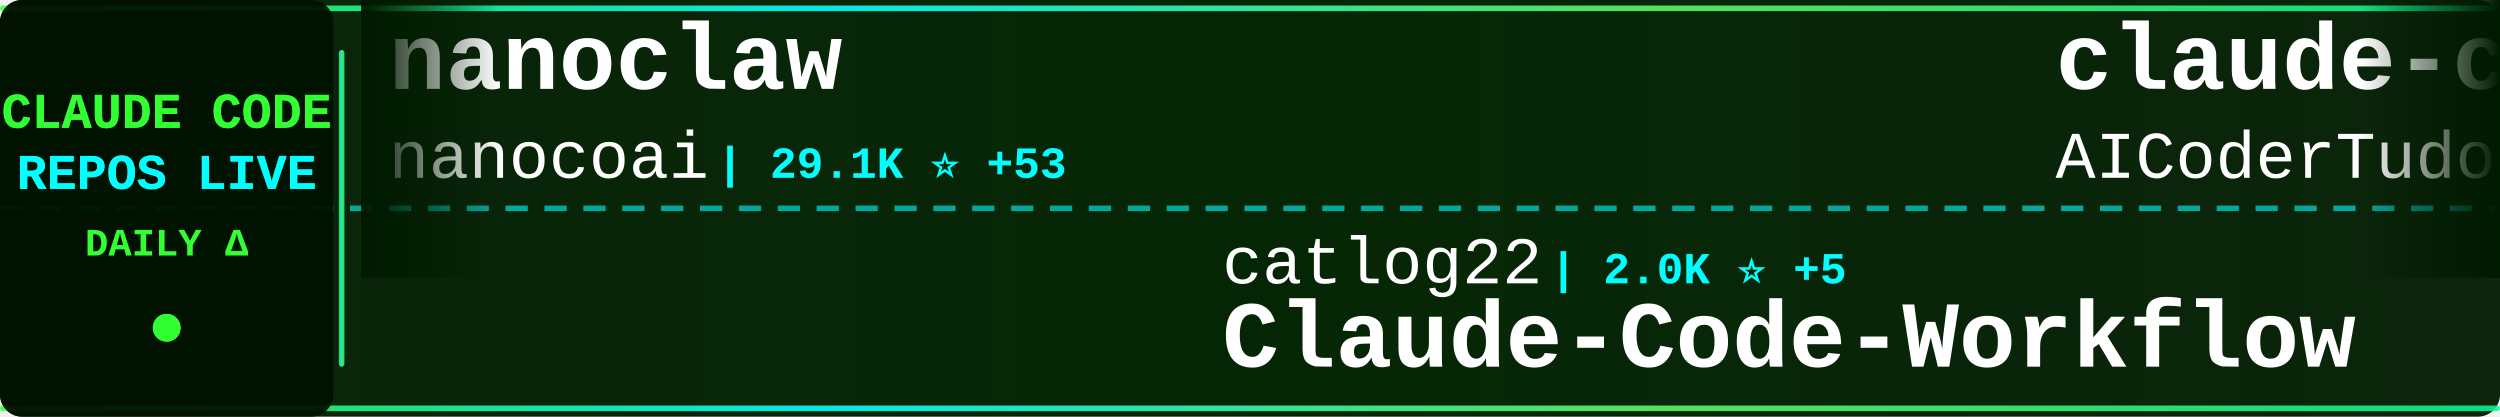
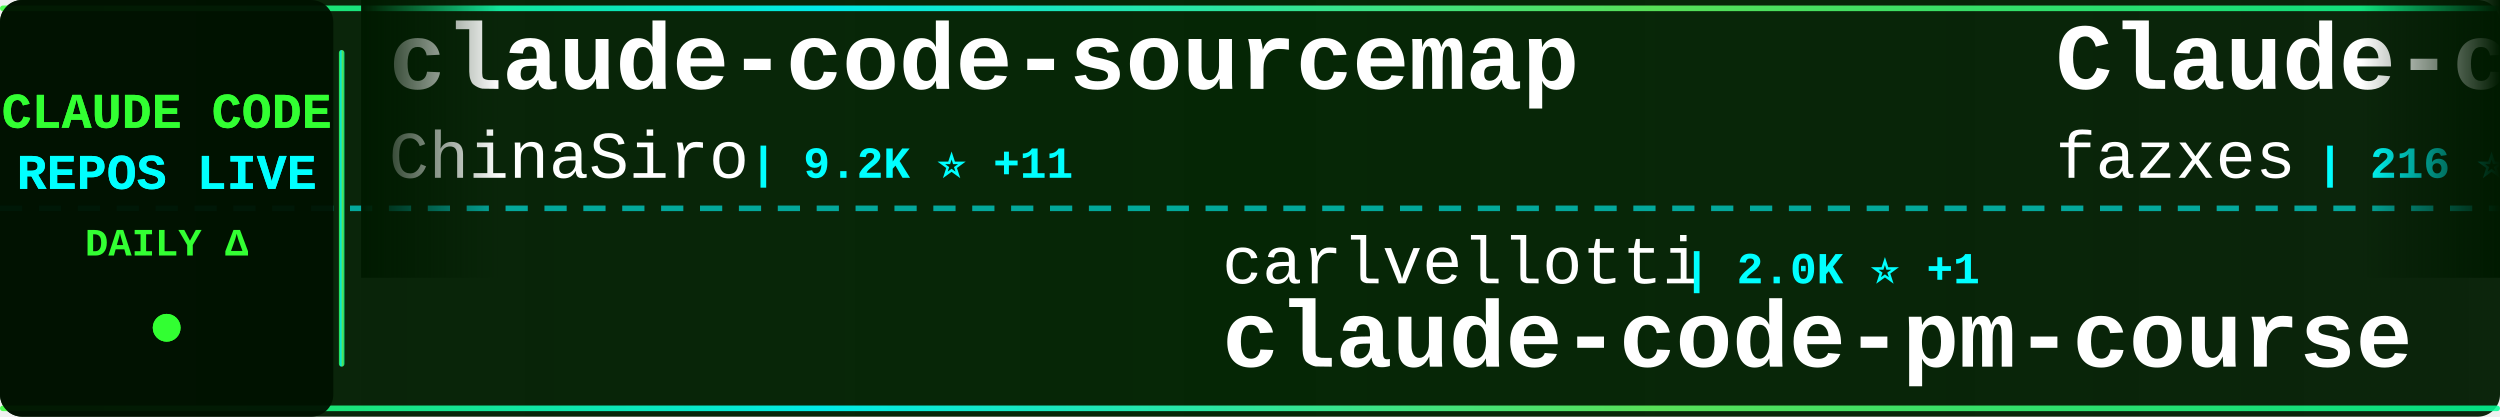
<svg xmlns="http://www.w3.org/2000/svg" width="900" height="150">
  <defs>
    <linearGradient id="tickerBg" x1="0%" y1="0%" x2="100%" y2="0%">
      <stop offset="0%" style="stop-color:#001a00;stop-opacity:0.95" />
      <stop offset="50%" style="stop-color:#002200;stop-opacity:0.98" />
      <stop offset="100%" style="stop-color:#001a00;stop-opacity:0.95" />
    </linearGradient>
    <linearGradient id="borderGrad" x1="0%" y1="0%" x2="100%" y2="0%">
      <stop offset="0%" style="stop-color:#33ff33;stop-opacity:0.85">
        <animate attributeName="stop-opacity" values="0.85;1;0.85" dur="2s" repeatCount="indefinite" />
      </stop>
      <stop offset="33%" style="stop-color:#00ffff;stop-opacity:0.9">
        <animate attributeName="stop-opacity" values="0.9;1;0.9" dur="2.2s" repeatCount="indefinite" />
      </stop>
      <stop offset="66%" style="stop-color:#66ff66;stop-opacity:0.85">
        <animate attributeName="stop-opacity" values="0.85;1;0.85" dur="1.8s" repeatCount="indefinite" />
      </stop>
      <stop offset="100%" style="stop-color:#00ff99;stop-opacity:0.85">
        <animate attributeName="stop-opacity" values="0.85;1;0.85" dur="2s" repeatCount="indefinite" />
      </stop>
    </linearGradient>
    <filter id="textGlow">
      <feGaussianBlur stdDeviation="0.1" result="coloredBlur" />
      <feMerge>
        <feMergeNode in="coloredBlur" />
        <feMergeNode in="SourceGraphic" />
      </feMerge>
    </filter>
    <filter id="metricGlow">
      <feGaussianBlur stdDeviation="0.2" result="coloredBlur" />
      <feMerge>
        <feMergeNode in="coloredBlur" />
        <feMergeNode in="SourceGraphic" />
      </feMerge>
    </filter>
    <linearGradient id="leftFade" x1="0%" y1="0%" x2="100%" y2="0%">
      <stop offset="0%" style="stop-color:#001a00;stop-opacity:1" />
      <stop offset="100%" style="stop-color:#001a00;stop-opacity:0" />
    </linearGradient>
    <linearGradient id="rightFade" x1="0%" y1="0%" x2="100%" y2="0%">
      <stop offset="0%" style="stop-color:#001a00;stop-opacity:0" />
      <stop offset="100%" style="stop-color:#001a00;stop-opacity:1" />
    </linearGradient>
  </defs>
  <rect width="900" height="150" fill="url(#tickerBg)" rx="8" />
  <rect x="0" y="2" width="900" height="2" fill="url(#borderGrad)" rx="1" />
  <rect x="0" y="146" width="900" height="2" fill="url(#borderGrad)" rx="1" />
  <line x1="0" y1="75" x2="900" y2="75" stroke="#00ffff" stroke-width="2" stroke-dasharray="8 6" opacity="0.6" />
  <rect x="0" y="0" width="120" height="150" fill="#001100" opacity="0.95" rx="8" />
  <text x="60" y="46" font-family="'Courier New', monospace" font-size="18" font-weight="bold" fill="#33ff33" text-anchor="middle" filter="url(#textGlow)">
    CLAUDE CODE
  </text>
  <text x="60" y="68" font-family="'Courier New', monospace" font-size="18" font-weight="bold" fill="#00ffff" text-anchor="middle" filter="url(#textGlow)">
    REPOS LIVE
  </text>
  <text x="60" y="92" font-family="'Courier New', monospace" font-size="14" font-weight="bold" fill="#33ff33" text-anchor="middle">
    DAILY Δ
  </text>
  <circle cx="60" cy="118" r="5" fill="#33ff33" filter="url(#metricGlow)">
    <animate attributeName="r" values="4;6;4" dur="1.5s" repeatCount="indefinite" />
    <animate attributeName="opacity" values="0.6;1;0.6" dur="1.5s" repeatCount="indefinite" />
  </circle>
  <rect x="122" y="18" width="2" height="114" fill="url(#borderGrad)" rx="1" />
  <clipPath id="tickerClip">
    <rect x="130" y="0" width="770" height="150" />
  </clipPath>
  <g clip-path="url(#tickerClip)">
    <g id="tickerItems">
      <animateTransform attributeName="transform" attributeType="XML" type="translate" from="0 0" to="-3000 0" dur="54s" repeatCount="indefinite" />
      <g transform="translate(0, 0)">
-         <text x="140" y="32" font-family="'Courier New', monospace" font-size="34" font-weight="bold" fill="#ffffff">nanoclaw</text>
-         <text x="140" y="64" font-family="'Courier New', monospace" font-size="24" font-weight="normal" fill="#ffffff" opacity="1.0">nanocoai</text>
-         <text x="258" y="64" font-family="'Courier New', monospace" font-size="16" font-weight="bold" fill="#00ffff"> | 29.1K ⭐ +53</text>
+         <text x="140" y="32" font-family="'Courier New', monospace" font-size="34" font-weight="bold" fill="#ffffff">claude-code-sourcemap</text>
+         <text x="140" y="64" font-family="'Courier New', monospace" font-size="24" font-weight="normal" fill="#ffffff" opacity="1.0">ChinaSiro</text>
+         <text x="270" y="64" font-family="'Courier New', monospace" font-size="16" font-weight="bold" fill="#00ffff"> | 9.2K ⭐ +11</text>
      </g>
      <g transform="translate(300, 0)">
-         <text x="140" y="102" font-family="'Courier New', monospace" font-size="24" font-weight="normal" fill="#ffffff" opacity="1.0">catlog22</text>
-         <text x="258" y="102" font-family="'Courier New', monospace" font-size="16" font-weight="bold" fill="#00ffff"> | 2.0K ⭐ +5</text>
-         <text x="140" y="132" font-family="'Courier New', monospace" font-size="34" font-weight="bold" fill="#ffffff">Claude-Code-Workflow</text>
+         <text x="140" y="102" font-family="'Courier New', monospace" font-size="24" font-weight="normal" fill="#ffffff" opacity="1.0">carlvellotti</text>
+         <text x="306" y="102" font-family="'Courier New', monospace" font-size="16" font-weight="bold" fill="#00ffff"> | 2.0K ⭐ +1</text>
+         <text x="140" y="132" font-family="'Courier New', monospace" font-size="34" font-weight="bold" fill="#ffffff">claude-code-pm-course</text>
      </g>
      <g transform="translate(600, 0)">
-         <text x="140" y="32" font-family="'Courier New', monospace" font-size="34" font-weight="bold" fill="#ffffff">claude-code-tudou</text>
-         <text x="140" y="64" font-family="'Courier New', monospace" font-size="24" font-weight="normal" fill="#ffffff" opacity="1.0">AICoderTudou</text>
-         <text x="306" y="64" font-family="'Courier New', monospace" font-size="16" font-weight="bold" fill="#00ffff"> | 502 ⭐</text>
+         <text x="140" y="32" font-family="'Courier New', monospace" font-size="34" font-weight="bold" fill="#ffffff">Claude-code</text>
+         <text x="140" y="64" font-family="'Courier New', monospace" font-size="24" font-weight="normal" fill="#ffffff" opacity="1.0">fazxes</text>
+         <text x="234" y="64" font-family="'Courier New', monospace" font-size="16" font-weight="bold" fill="#00ffff"> | 216 ⭐</text>
      </g>
      <g transform="translate(900, 0)">
-         <text x="140" y="102" font-family="'Courier New', monospace" font-size="24" font-weight="normal" fill="#ffffff" opacity="1.0">https-deeplearning-ai</text>
-         <text x="414" y="102" font-family="'Courier New', monospace" font-size="16" font-weight="bold" fill="#00ffff"> | 513 ⭐ +1</text>
-         <text x="140" y="132" font-family="'Courier New', monospace" font-size="34" font-weight="bold" fill="#ffffff">sc-claude-code-files</text>
+         <text x="140" y="102" font-family="'Courier New', monospace" font-size="24" font-weight="normal" fill="#ffffff" opacity="1.0">KPR111</text>
+         <text x="234" y="102" font-family="'Courier New', monospace" font-size="16" font-weight="bold" fill="#00ffff"> | 17 ⭐</text>
+         <text x="140" y="132" font-family="'Courier New', monospace" font-size="34" font-weight="bold" fill="#ffffff">Claude-Code</text>
      </g>
      <g transform="translate(1200, 0)">
-         <text x="140" y="32" font-family="'Courier New', monospace" font-size="34" font-weight="bold" fill="#ffffff">my-claude-code-setup</text>
-         <text x="140" y="64" font-family="'Courier New', monospace" font-size="24" font-weight="normal" fill="#ffffff" opacity="1.0">centminmod</text>
-         <text x="282" y="64" font-family="'Courier New', monospace" font-size="16" font-weight="bold" fill="#00ffff"> | 2.3K ⭐ +9</text>
+         <text x="140" y="32" font-family="'Courier New', monospace" font-size="34" font-weight="bold" fill="#ffffff">claude-code-source</text>
+         <text x="140" y="64" font-family="'Courier New', monospace" font-size="24" font-weight="normal" fill="#ffffff" opacity="1.0">JrCx7scC</text>
+         <text x="258" y="64" font-family="'Courier New', monospace" font-size="16" font-weight="bold" fill="#00ffff"> | 368 ⭐</text>
      </g>
      <g transform="translate(1500, 0)">
-         <text x="140" y="102" font-family="'Courier New', monospace" font-size="24" font-weight="normal" fill="#ffffff" opacity="1.0">farion1231</text>
-         <text x="282" y="102" font-family="'Courier New', monospace" font-size="16" font-weight="bold" fill="#00ffff"> | 75.5K ⭐ +1.0K</text>
-         <text x="140" y="132" font-family="'Courier New', monospace" font-size="34" font-weight="bold" fill="#ffffff">cc-switch</text>
+         <text x="140" y="102" font-family="'Courier New', monospace" font-size="24" font-weight="normal" fill="#ffffff" opacity="1.0">Piebald-AI</text>
+         <text x="282" y="102" font-family="'Courier New', monospace" font-size="16" font-weight="bold" fill="#00ffff"> | 10.3K ⭐ +29</text>
+         <text x="140" y="132" font-family="'Courier New', monospace" font-size="34" font-weight="bold" fill="#ffffff">claude-code-system-promp...</text>
      </g>
      <g transform="translate(1800, 0)">
-         <text x="140" y="32" font-family="'Courier New', monospace" font-size="34" font-weight="bold" fill="#ffffff">claude-plugins-official</text>
-         <text x="140" y="64" font-family="'Courier New', monospace" font-size="24" font-weight="normal" fill="#ffffff" opacity="1.0">anthropics</text>
-         <text x="282" y="64" font-family="'Courier New', monospace" font-size="16" font-weight="bold" fill="#00ffff"> | 20.1K ⭐ +372</text>
+         <text x="140" y="32" font-family="'Courier New', monospace" font-size="34" font-weight="bold" fill="#ffffff">Claude-Code</text>
+         <text x="140" y="64" font-family="'Courier New', monospace" font-size="24" font-weight="normal" fill="#ffffff" opacity="1.0">pengchengneo</text>
+         <text x="306" y="64" font-family="'Courier New', monospace" font-size="16" font-weight="bold" fill="#00ffff"> | 1.4K ⭐ +5</text>
      </g>
      <g transform="translate(2100, 0)">
-         <text x="140" y="102" font-family="'Courier New', monospace" font-size="24" font-weight="normal" fill="#ffffff" opacity="1.0">alejandrobalderas</text>
-         <text x="366" y="102" font-family="'Courier New', monospace" font-size="16" font-weight="bold" fill="#00ffff"> | 1.9K ⭐ +4</text>
-         <text x="140" y="132" font-family="'Courier New', monospace" font-size="34" font-weight="bold" fill="#ffffff">claude-code-from-source</text>
+         <text x="140" y="102" font-family="'Courier New', monospace" font-size="24" font-weight="normal" fill="#ffffff" opacity="1.0">wanshuiyin</text>
+         <text x="282" y="102" font-family="'Courier New', monospace" font-size="16" font-weight="bold" fill="#00ffff"> | 10.1K ⭐ +168</text>
+         <text x="140" y="132" font-family="'Courier New', monospace" font-size="34" font-weight="bold" fill="#ffffff">Auto-claude-code-researc...</text>
      </g>
      <g transform="translate(2400, 0)">
-         <text x="140" y="32" font-family="'Courier New', monospace" font-size="34" font-weight="bold" fill="#ffffff">claude-code-system-promp...</text>
-         <text x="140" y="64" font-family="'Courier New', monospace" font-size="24" font-weight="normal" fill="#ffffff" opacity="1.0">Piebald-AI</text>
-         <text x="282" y="64" font-family="'Courier New', monospace" font-size="16" font-weight="bold" fill="#00ffff"> | 10.3K ⭐ +32</text>
+         <text x="140" y="32" font-family="'Courier New', monospace" font-size="34" font-weight="bold" fill="#ffffff">claude-code-my-workflow</text>
+         <text x="140" y="64" font-family="'Courier New', monospace" font-size="24" font-weight="normal" fill="#ffffff" opacity="1.0">pedrohcgs</text>
+         <text x="270" y="64" font-family="'Courier New', monospace" font-size="16" font-weight="bold" fill="#00ffff"> | 1.1K ⭐ +5</text>
      </g>
      <g transform="translate(2700, 0)">
-         <text x="140" y="102" font-family="'Courier New', monospace" font-size="24" font-weight="normal" fill="#ffffff" opacity="1.0">anthropics</text>
-         <text x="282" y="102" font-family="'Courier New', monospace" font-size="16" font-weight="bold" fill="#00ffff"> | 137.6K ⭐ +632</text>
-         <text x="140" y="132" font-family="'Courier New', monospace" font-size="34" font-weight="bold" fill="#ffffff">skills</text>
+         <text x="140" y="102" font-family="'Courier New', monospace" font-size="24" font-weight="normal" fill="#ffffff" opacity="1.0">shareAI-lab</text>
+         <text x="294" y="102" font-family="'Courier New', monospace" font-size="16" font-weight="bold" fill="#00ffff"> | 61.4K ⭐ +200</text>
+         <text x="140" y="132" font-family="'Courier New', monospace" font-size="34" font-weight="bold" fill="#ffffff">learn-claude-code</text>
      </g>
      <g transform="translate(3000, 0)">
-         <text x="140" y="32" font-family="'Courier New', monospace" font-size="34" font-weight="bold" fill="#ffffff">nanoclaw</text>
-         <text x="140" y="64" font-family="'Courier New', monospace" font-size="24" font-weight="normal" fill="#ffffff" opacity="1.0">nanocoai</text>
-         <text x="258" y="64" font-family="'Courier New', monospace" font-size="16" font-weight="bold" fill="#00ffff"> | 29.1K ⭐ +53</text>
+         <text x="140" y="32" font-family="'Courier New', monospace" font-size="34" font-weight="bold" fill="#ffffff">claude-code-sourcemap</text>
+         <text x="140" y="64" font-family="'Courier New', monospace" font-size="24" font-weight="normal" fill="#ffffff" opacity="1.0">ChinaSiro</text>
+         <text x="270" y="64" font-family="'Courier New', monospace" font-size="16" font-weight="bold" fill="#00ffff"> | 9.2K ⭐ +11</text>
      </g>
      <g transform="translate(3300, 0)">
-         <text x="140" y="102" font-family="'Courier New', monospace" font-size="24" font-weight="normal" fill="#ffffff" opacity="1.0">catlog22</text>
-         <text x="258" y="102" font-family="'Courier New', monospace" font-size="16" font-weight="bold" fill="#00ffff"> | 2.0K ⭐ +5</text>
-         <text x="140" y="132" font-family="'Courier New', monospace" font-size="34" font-weight="bold" fill="#ffffff">Claude-Code-Workflow</text>
+         <text x="140" y="102" font-family="'Courier New', monospace" font-size="24" font-weight="normal" fill="#ffffff" opacity="1.0">carlvellotti</text>
+         <text x="306" y="102" font-family="'Courier New', monospace" font-size="16" font-weight="bold" fill="#00ffff"> | 2.0K ⭐ +1</text>
+         <text x="140" y="132" font-family="'Courier New', monospace" font-size="34" font-weight="bold" fill="#ffffff">claude-code-pm-course</text>
      </g>
      <g transform="translate(3600, 0)">
-         <text x="140" y="32" font-family="'Courier New', monospace" font-size="34" font-weight="bold" fill="#ffffff">claude-code-tudou</text>
-         <text x="140" y="64" font-family="'Courier New', monospace" font-size="24" font-weight="normal" fill="#ffffff" opacity="1.0">AICoderTudou</text>
-         <text x="306" y="64" font-family="'Courier New', monospace" font-size="16" font-weight="bold" fill="#00ffff"> | 502 ⭐</text>
+         <text x="140" y="32" font-family="'Courier New', monospace" font-size="34" font-weight="bold" fill="#ffffff">Claude-code</text>
+         <text x="140" y="64" font-family="'Courier New', monospace" font-size="24" font-weight="normal" fill="#ffffff" opacity="1.0">fazxes</text>
+         <text x="234" y="64" font-family="'Courier New', monospace" font-size="16" font-weight="bold" fill="#00ffff"> | 216 ⭐</text>
      </g>
      <g transform="translate(3900, 0)">
-         <text x="140" y="102" font-family="'Courier New', monospace" font-size="24" font-weight="normal" fill="#ffffff" opacity="1.0">https-deeplearning-ai</text>
-         <text x="414" y="102" font-family="'Courier New', monospace" font-size="16" font-weight="bold" fill="#00ffff"> | 513 ⭐ +1</text>
-         <text x="140" y="132" font-family="'Courier New', monospace" font-size="34" font-weight="bold" fill="#ffffff">sc-claude-code-files</text>
+         <text x="140" y="102" font-family="'Courier New', monospace" font-size="24" font-weight="normal" fill="#ffffff" opacity="1.0">KPR111</text>
+         <text x="234" y="102" font-family="'Courier New', monospace" font-size="16" font-weight="bold" fill="#00ffff"> | 17 ⭐</text>
+         <text x="140" y="132" font-family="'Courier New', monospace" font-size="34" font-weight="bold" fill="#ffffff">Claude-Code</text>
      </g>
    </g>
  </g>
  <rect x="130" y="0" width="50" height="100" fill="url(#leftFade)" />
  <rect x="850" y="0" width="50" height="100" fill="url(#rightFade)" />
</svg>
